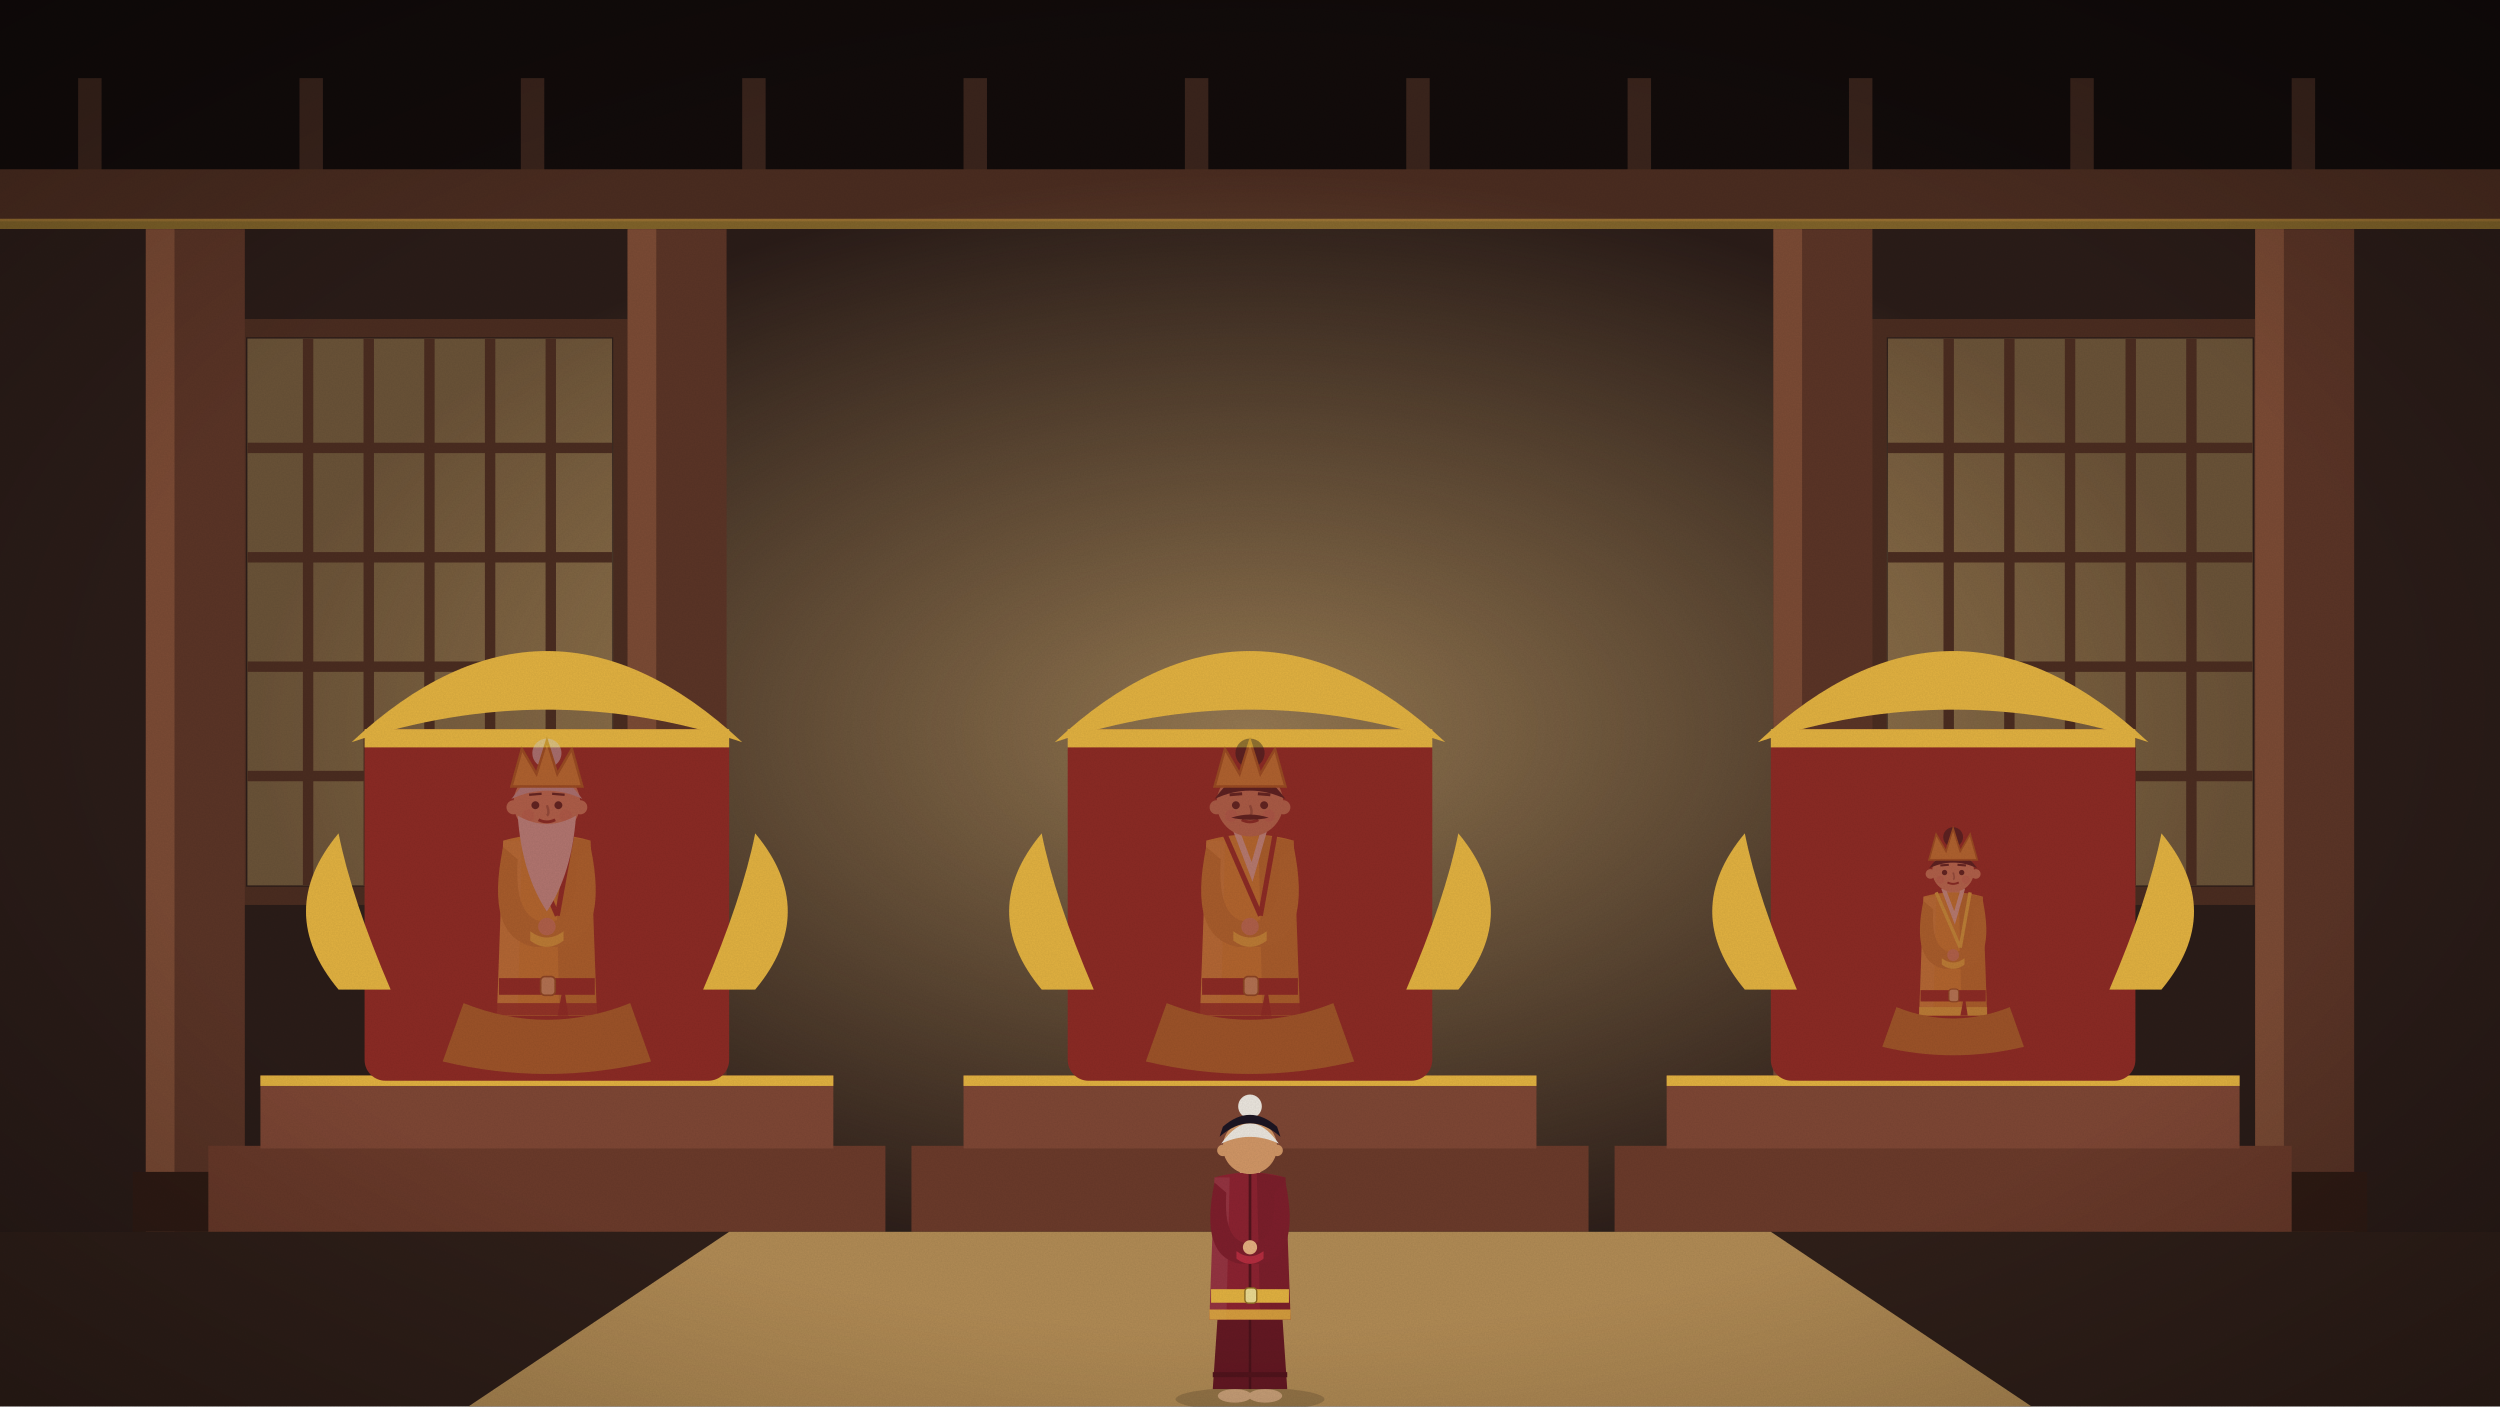
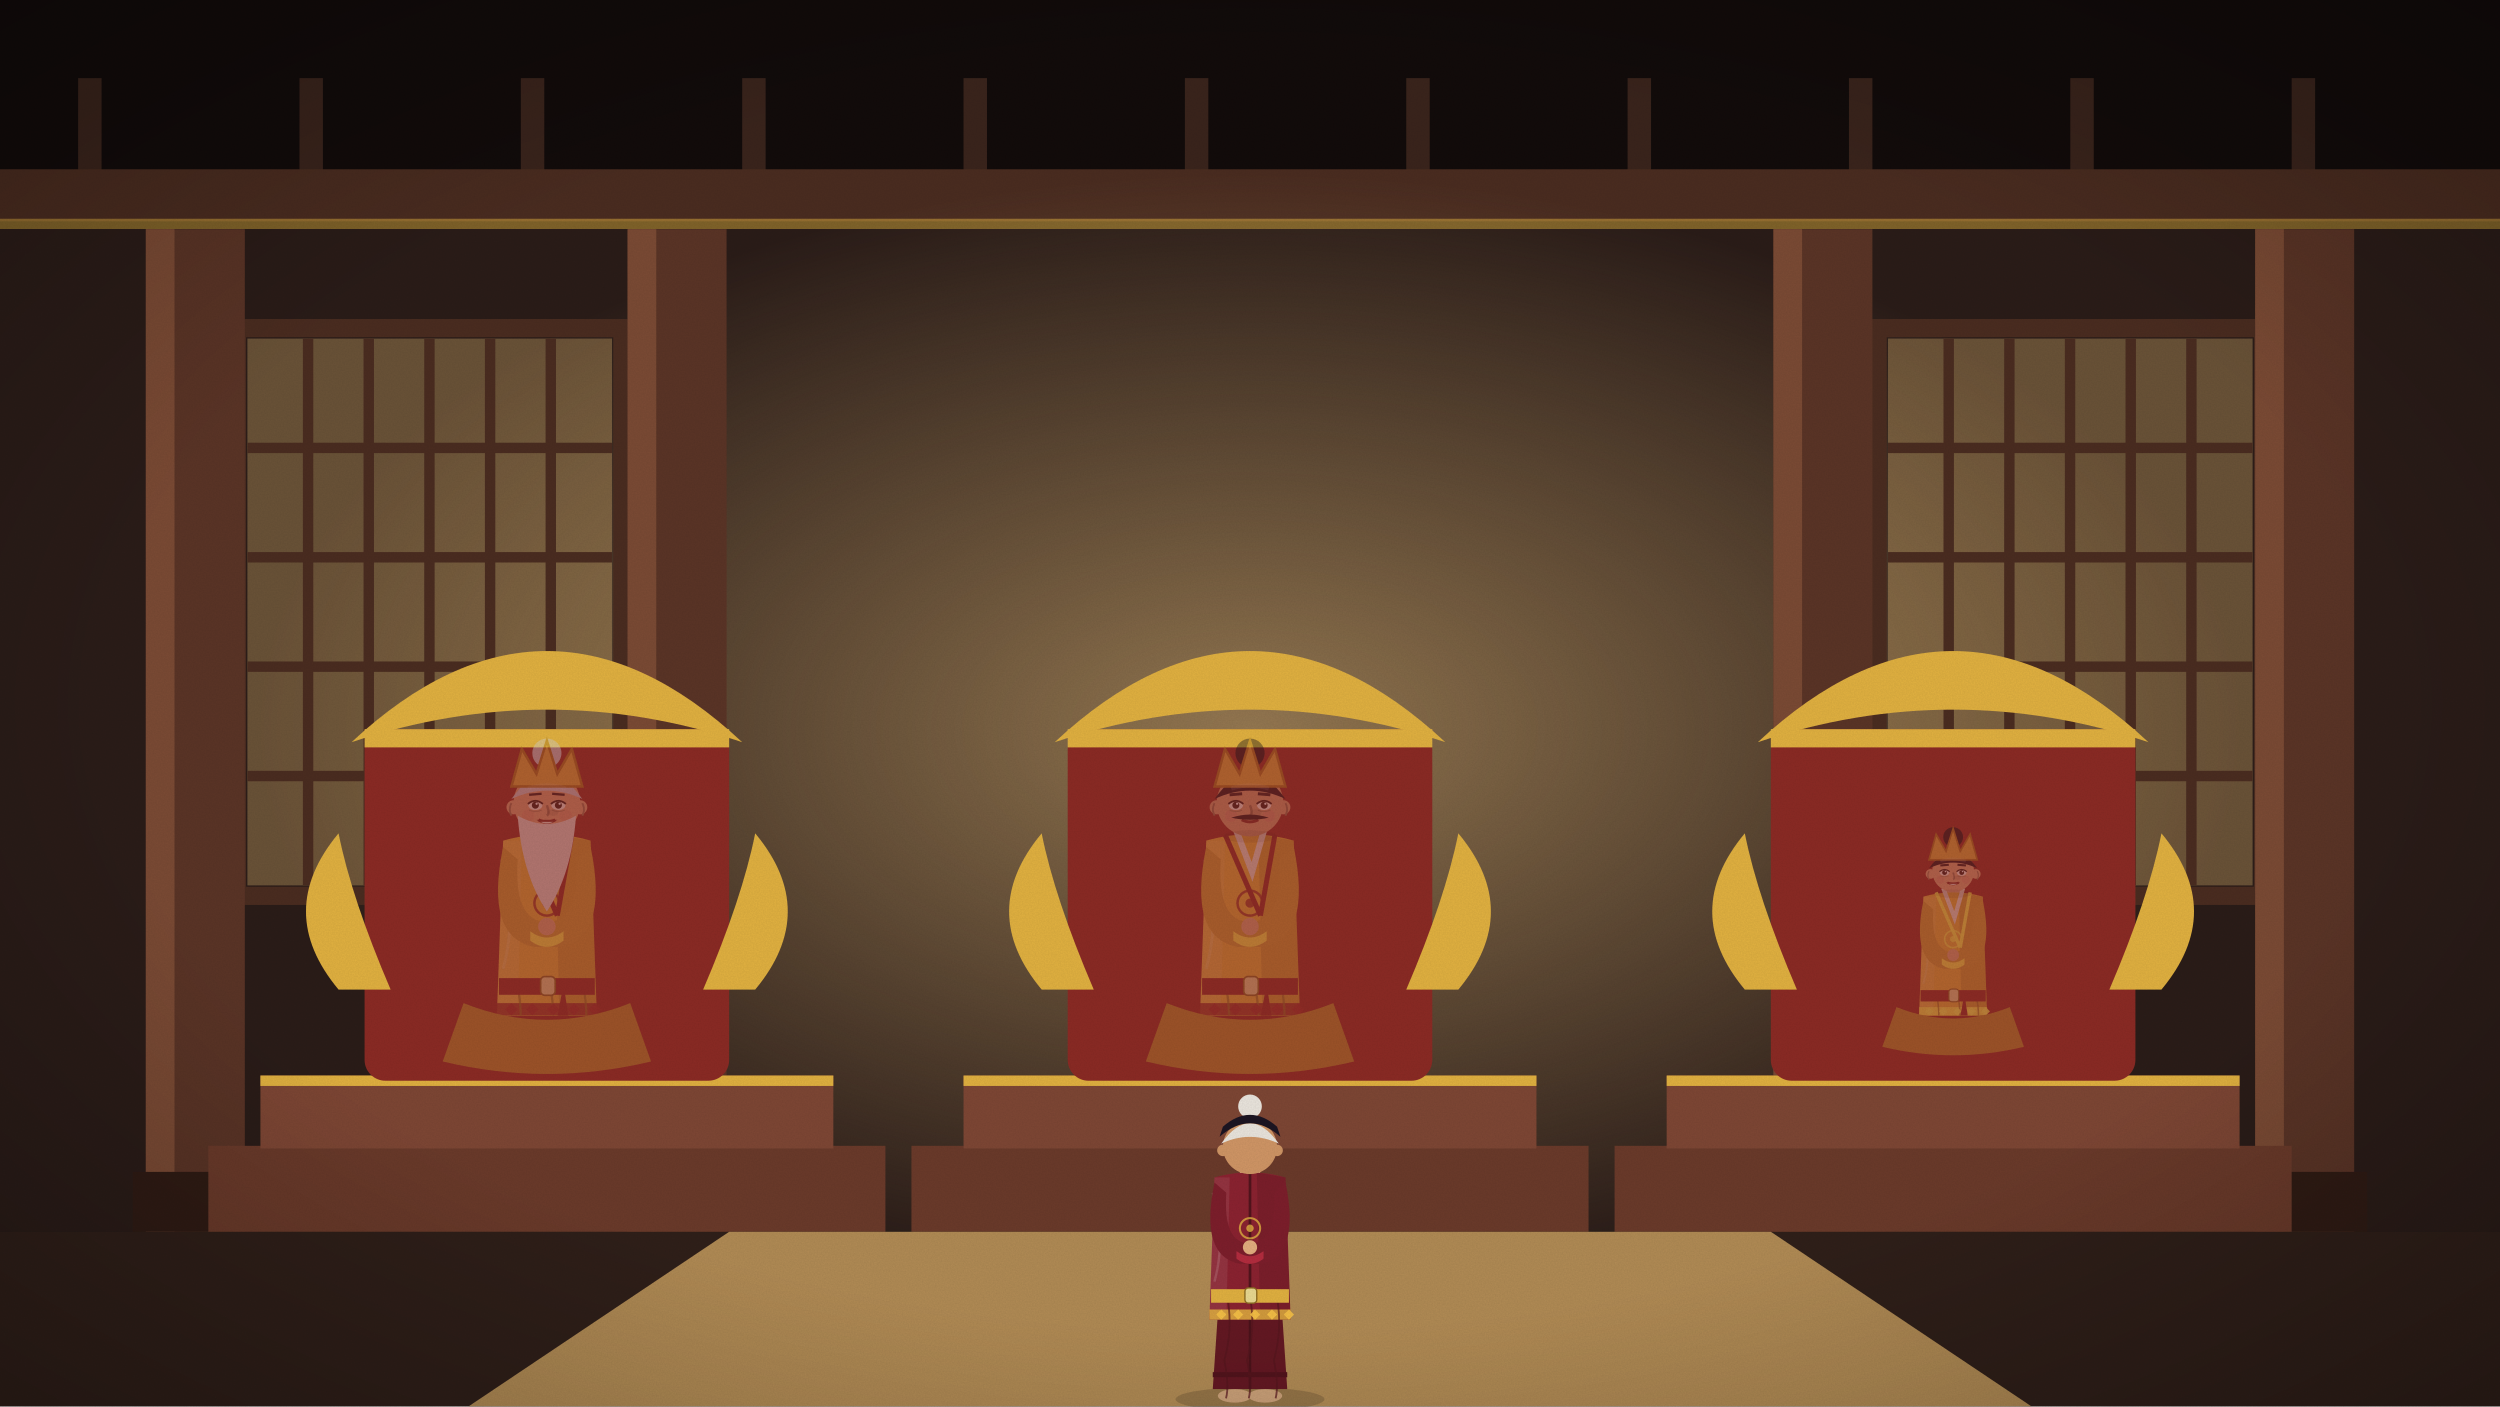
<svg xmlns="http://www.w3.org/2000/svg" viewBox="0 0 1920 1080" width="1920" height="1080">
  <defs>
    <linearGradient id="sk" x1="0" y1="0" x2="0" y2="1">
      <stop offset="0" stop-color="#5d9bc2" />
      <stop offset="0.6" stop-color="#cfe5ec" />
      <stop offset="1" stop-color="#f7eed6" />
    </linearGradient>
    <filter id="gr">
      <feTurbulence type="fractalNoise" baseFrequency=".9" numOctaves="2" seed="3" />
      <feColorMatrix values="0 0 0 0 0  0 0 0 0 0  0 0 0 0 0  0 0 0 .07 0" />
    </filter>
    <radialGradient id="vg" cx=".5" cy=".5" r=".75">
      <stop offset=".6" stop-color="#000" stop-opacity="0" />
      <stop offset="1" stop-color="#000" stop-opacity=".28" />
    </radialGradient>
  </defs>
  <g id="hall">
    <rect width="1920" height="1080" fill="#1e1412" />
    <rect width="1920" height="150" fill="#120b0a" />
    <rect x="60" y="60" width="18" height="100" fill="#3a241c" />
    <rect x="230" y="60" width="18" height="100" fill="#3a241c" />
    <rect x="400" y="60" width="18" height="100" fill="#3a241c" />
    <rect x="570" y="60" width="18" height="100" fill="#3a241c" />
    <rect x="740" y="60" width="18" height="100" fill="#3a241c" />
    <rect x="910" y="60" width="18" height="100" fill="#3a241c" />
    <rect x="1080" y="60" width="18" height="100" fill="#3a241c" />
    <rect x="1250" y="60" width="18" height="100" fill="#3a241c" />
    <rect x="1420" y="60" width="18" height="100" fill="#3a241c" />
    <rect x="1590" y="60" width="18" height="100" fill="#3a241c" />
    <rect x="1760" y="60" width="18" height="100" fill="#3a241c" />
    <rect y="130" width="1920" height="40" fill="#4a2c20" />
    <rect y="168" width="1920" height="8" fill="#e0b040" opacity=".5" />
    <rect y="176" width="1920" height="770" fill="#2a1c18" />
    <defs>
      <radialGradient id="gl">
        <stop offset="0" stop-color="#ffd48a" stop-opacity=".5" />
        <stop offset="1" stop-color="#ffd48a" stop-opacity="0" />
      </radialGradient>
    </defs>
    <ellipse cx="960" cy="560" rx="760" ry="430" fill="url(#gl)" />
    <rect x="190" y="260" width="280" height="420" fill="#ffcf80" opacity="0.3" />
    <line x1="236.6" y1="260" x2="236.6" y2="680" stroke="#4a2c20" stroke-width="8" />
    <line x1="283.2" y1="260" x2="283.2" y2="680" stroke="#4a2c20" stroke-width="8" />
    <line x1="329.8" y1="260" x2="329.8" y2="680" stroke="#4a2c20" stroke-width="8" />
    <line x1="376.4" y1="260" x2="376.4" y2="680" stroke="#4a2c20" stroke-width="8" />
    <line x1="423.0" y1="260" x2="423.0" y2="680" stroke="#4a2c20" stroke-width="8" />
    <line x1="190" y1="344" x2="470" y2="344" stroke="#4a2c20" stroke-width="8" />
    <line x1="190" y1="428" x2="470" y2="428" stroke="#4a2c20" stroke-width="8" />
    <line x1="190" y1="512" x2="470" y2="512" stroke="#4a2c20" stroke-width="8" />
    <line x1="190" y1="596" x2="470" y2="596" stroke="#4a2c20" stroke-width="8" />
    <rect x="182" y="252" width="296" height="436" fill="none" stroke="#4a2c20" stroke-width="14" />
    <rect x="1450" y="260" width="280" height="420" fill="#ffcf80" opacity="0.3" />
    <line x1="1496.6" y1="260" x2="1496.6" y2="680" stroke="#4a2c20" stroke-width="8" />
    <line x1="1543.2" y1="260" x2="1543.2" y2="680" stroke="#4a2c20" stroke-width="8" />
    <line x1="1589.8" y1="260" x2="1589.8" y2="680" stroke="#4a2c20" stroke-width="8" />
    <line x1="1636.4" y1="260" x2="1636.4" y2="680" stroke="#4a2c20" stroke-width="8" />
    <line x1="1683.0" y1="260" x2="1683.0" y2="680" stroke="#4a2c20" stroke-width="8" />
    <line x1="1450" y1="344" x2="1730" y2="344" stroke="#4a2c20" stroke-width="8" />
    <line x1="1450" y1="428" x2="1730" y2="428" stroke="#4a2c20" stroke-width="8" />
    <line x1="1450" y1="512" x2="1730" y2="512" stroke="#4a2c20" stroke-width="8" />
    <line x1="1450" y1="596" x2="1730" y2="596" stroke="#4a2c20" stroke-width="8" />
    <rect x="1442" y="252" width="296" height="436" fill="none" stroke="#4a2c20" stroke-width="14" />
    <rect x="112" y="176" width="76" height="780" fill="#5a3426" />
    <rect x="112" y="176" width="22" height="780" fill="#7a4a34" />
    <rect x="102" y="900" width="96" height="46" fill="#2f1b14" />
    <rect x="482" y="176" width="76" height="780" fill="#5a3426" />
    <rect x="482" y="176" width="22" height="780" fill="#7a4a34" />
    <rect x="472" y="900" width="96" height="46" fill="#2f1b14" />
    <rect x="1362" y="176" width="76" height="780" fill="#5a3426" />
    <rect x="1362" y="176" width="22" height="780" fill="#7a4a34" />
    <rect x="1352" y="900" width="96" height="46" fill="#2f1b14" />
    <rect x="1732" y="176" width="76" height="780" fill="#5a3426" />
    <rect x="1732" y="176" width="22" height="780" fill="#7a4a34" />
    <rect x="1722" y="900" width="96" height="46" fill="#2f1b14" />
    <rect y="946" width="1920" height="134" fill="#2f1f19" />
  </g>
  <g id="throne">
    <rect x="160" y="880" width="520" height="66" fill="#6a3a2a" />
    <rect x="200" y="826" width="440" height="56" fill="#7d4634" />
    <rect x="200" y="826" width="440" height="8" fill="#e0b040" />
    <rect x="280" y="560" width="280" height="270" rx="16" fill="#8a2a24" />
    <rect x="280" y="560" width="280" height="14" fill="#e0b040" />
    <path d="M270,570 Q420,430 570,570 Q420,520 270,570Z" fill="#e0b040" />
    <path d="M260,760 q-50,-60 0,-120 q10,50 40,120Z" fill="#e0b040" />
    <path d="M580,760 q50,-60 0,-120 q-10,50 -40,120Z" fill="#e0b040" />
  </g>
  <g id="throne">
    <rect x="700" y="880" width="520" height="66" fill="#6a3a2a" />
    <rect x="740" y="826" width="440" height="56" fill="#7d4634" />
    <rect x="740" y="826" width="440" height="8" fill="#e0b040" />
    <rect x="820" y="560" width="280" height="270" rx="16" fill="#8a2a24" />
    <rect x="820" y="560" width="280" height="14" fill="#e0b040" />
    <path d="M810,570 Q960,430 1110,570 Q960,520 810,570Z" fill="#e0b040" />
    <path d="M800,760 q-50,-60 0,-120 q10,50 40,120Z" fill="#e0b040" />
    <path d="M1120,760 q50,-60 0,-120 q-10,50 -40,120Z" fill="#e0b040" />
  </g>
  <g id="throne">
    <rect x="1240" y="880" width="520" height="66" fill="#6a3a2a" />
    <rect x="1280" y="826" width="440" height="56" fill="#7d4634" />
    <rect x="1280" y="826" width="440" height="8" fill="#e0b040" />
    <rect x="1360" y="560" width="280" height="270" rx="16" fill="#8a2a24" />
    <rect x="1360" y="560" width="280" height="14" fill="#e0b040" />
    <path d="M1350,570 Q1500,430 1650,570 Q1500,520 1350,570Z" fill="#e0b040" />
    <path d="M1340,760 q-50,-60 0,-120 q10,50 40,120Z" fill="#e0b040" />
    <path d="M1660,760 q50,-60 0,-120 q-10,50 -40,120Z" fill="#e0b040" />
  </g>
  <g opacity=".4">
-     <clipPath id="cp4">
+     <clipPath id="cp22">
      <rect x="0" y="0" width="1920" height="780" />
    </clipPath>
-     <g clip-path="url(#cp4)">
+     <g clip-path="url(#cp22)">
      <g class="fig">
        <ellipse cx="420" cy="855.2" rx="70.4" ry="11.2" fill="#000" opacity=".16" />
        <ellipse class="ftL" cx="405.6" cy="852.0" rx="16.0" ry="6.4" fill="#caa078" />
        <ellipse class="ftR" cx="434.4" cy="852.0" rx="16.0" ry="6.4" fill="#caa078" />
        <path d="M392.8,727.2 L384.8,845.6 L455.2,845.6 L447.2,727.2Z" fill="#a78429" />
        <line x1="420" y1="756.0" x2="420" y2="845.6" stroke="#7f651f" stroke-width="2.4" />
        <rect x="384.8" y="829.6" width="70.4" height="4.8" fill="#8b6e22" />
        <rect x="410.4" y="636.0" width="19.2" height="16.8" fill="#e8b88a" />
        <path d="M386.4,645.6 L381.6,780.0 L458.4,780.0 L453.6,645.6 Q420,636.0 386.4,645.6Z" fill="#e8b83a" />
        <path d="M426.4,640.8 L453.6,645.6 L458.4,780.0 L429.6,780.0Z" fill="#000" opacity=".12" />
        <path d="M386.4,645.6 L400.8,645.6 L397.6,780.0 L381.6,780.0Z" fill="#fff" opacity=".08" />
        <path d="M408.8,636.0 L421.6,669.6 L431.2,636.0" stroke="#f1ece0" stroke-width="4.8" fill="none" opacity=".95" />
        <path d="M400.8,640.8 L428.0,703.2 M439.2,640.8 L428.0,703.2" stroke="#8a2a24" stroke-width="3.84" fill="none" />
        <path d="M381.6,770.4 L458.4,770.4 L458.4,780.0 L381.6,780.0Z" fill="#8a2a24" opacity=".85" />
+         <path d="M398.201,760.8 q4.8,28.8 -3.2,57.6 q4.8,24.0 1.6,36.0" stroke="#8f7223" stroke-width="1.76" fill="none" opacity=".7" />
+         <path d="M423.175,760.8 q4.8,28.8 -3.2,57.6 q4.8,24.0 1.6,36.0" stroke="#8f7223" stroke-width="1.76" fill="none" opacity=".7" />
+         <path d="M448.588,760.8 q4.8,28.8 -3.2,57.6 q4.8,24.0 1.6,36.0" stroke="#8f7223" stroke-width="1.76" fill="none" opacity=".7" />
+         <path d="M384.8,660.0 Q397.6,703.2 386.4,744.0" stroke="#fff" stroke-width="2.24" fill="none" opacity=".14" />
+         <path d="M388.0,775.2 l4.8,-4.8 l4.8,4.8 l-4.8,4.8Z" fill="#972e27" opacity=".9" />
+         <path d="M404.0,775.2 l4.8,-4.8 l4.8,4.8 l-4.8,4.8Z" fill="#972e27" opacity=".9" />
+         <path d="M420.0,775.2 l4.8,-4.8 l4.8,4.8 l-4.8,4.8Z" fill="#972e27" opacity=".9" />
+         <path d="M436.0,775.2 l4.8,-4.8 l4.8,4.8 l-4.8,4.8Z" fill="#972e27" opacity=".9" />
+         <path d="M452.0,775.2 l4.8,-4.8 l4.8,4.8 l-4.8,4.8Z" fill="#972e27" opacity=".9" />
+         <circle cx="420" cy="693.6" r="9.6" fill="none" stroke="#8a2a24" stroke-width="1.92" opacity=".8" />
+         <circle cx="420" cy="693.6" r="3.52" fill="#8a2a24" opacity=".8" />
        <rect x="383.2" y="751.2" width="73.6" height="12.8" fill="#8a2a24" />
        <rect x="415.2" y="750.0" width="11.2" height="14.4" rx="3.2" fill="#e8d890" stroke="#8a6a20" stroke-width="1.28" />
        <path d="M432.8,756.0 l6.4,41.6 l-14.4,0z" fill="#8a2a24" />
        <path d="M386.4,650.4 Q372.0,720.0 410.4,727.2 L429.6,727.2 Q468.0,720.0 453.6,650.4 L442.4,660.0 Q445.6,708.0 420,708.0 Q394.4,708.0 397.6,660.0Z" fill="#d0a534" />
        <path d="M407.2,722.4 Q420,732.0 432.8,722.4 L432.8,715.2 Q420,724.8 407.2,715.2Z" fill="#ffef4b" />
        <circle cx="420" cy="711.6" r="6.72" fill="#e2ad7e" />
        <circle cx="420" cy="616.8" r="25.6" fill="#dfa77a" />
        <path d="M392.8,613.6 Q420,575.2 447.2,613.6 Q420,600.8 392.8,613.6Z" fill="#cfcfd4" />
        <circle cx="420" cy="578.4" r="11.2" fill="#cfcfd4" />
        <path d="M392.8,604.0 L400.8,575.2 L412.0,594.4 L420,568.8 L428.0,594.4 L439.2,575.2 L447.2,604.0Z" fill="#e2b13c" stroke="#a9781d" stroke-width="1.92" />
        <circle cx="394.4" cy="620.0" r="5.44" fill="#dfa77a" />
        <circle cx="445.6" cy="620.0" r="5.44" fill="#dfa77a" />
        <circle cx="405.6" cy="626.4" r="4.8" fill="#d9776a" opacity=".28" />
        <circle cx="434.4" cy="626.4" r="4.8" fill="#d9776a" opacity=".28" />
        <path d="M420,618.4 q2.4,6.4 0,8.0" stroke="#9c7455" stroke-width="1.92" fill="none" />
        <circle cx="411.161" cy="618.4" r="3.04" fill="#241a1a" />
        <circle cx="428.839" cy="618.4" r="3.04" fill="#241a1a" />
        <line x1="406.361" y1="610.4" x2="415.961" y2="609.6" stroke="#2a1c1c" stroke-width="1.78" />
        <line x1="424.039" y1="609.6" x2="433.639" y2="610.4" stroke="#2a1c1c" stroke-width="1.78" />
        <path d="M413.6,629.6 Q420.0,632.8 426.4,629.6" stroke="#7b2a22" stroke-width="2.24" fill="none" />
+         <g class="eye">
+           <ellipse cx="411.161" cy="618.4" rx="5.44" ry="3.68" fill="#fbf6ea" />
+           <circle cx="411.161" cy="618.4" r="2.72" fill="#2a1a14" />
+           <circle cx="412.121" cy="617.28" r="0.88" fill="#fff" />
+         </g>
+         <path d="M405.401,617.44 Q411.161,612.64 416.921,617.44" stroke="#2a1a14" stroke-width="1.44" fill="none" />
+         <path d="M406.361,622.24 Q411.161,624.16 415.961,622.24" stroke="#b28561" stroke-width="0.96" fill="none" />
+         <path d="M392.8,616.8 q-2.56,4.8 0,9.6" stroke="#9c7455" stroke-width="1.44" fill="none" />
+         <g class="eye">
+           <ellipse cx="428.839" cy="618.4" rx="5.44" ry="3.68" fill="#fbf6ea" />
+           <circle cx="428.839" cy="618.4" r="2.72" fill="#2a1a14" />
+           <circle cx="429.799" cy="617.28" r="0.88" fill="#fff" />
+         </g>
+         <path d="M423.079,617.44 Q428.839,612.64 434.599,617.44" stroke="#2a1a14" stroke-width="1.44" fill="none" />
+         <path d="M424.039,622.24 Q428.839,624.16 433.639,622.24" stroke="#b28561" stroke-width="0.96" fill="none" />
+         <path d="M447.2,616.8 q2.56,4.8 0,9.6" stroke="#9c7455" stroke-width="1.44" fill="none" />
+         <ellipse cx="424.8" cy="624.0" rx="4.16" ry="2.56" fill="#000" opacity=".1" />
+         <path d="M405.6,605.6 Q420,600.8 434.4,605.6" stroke="#fff" stroke-width="3.2" fill="none" opacity=".12" />
+         <path d="M412.0,629.6 Q420.0,636.0 428.0,629.6Z" fill="#7b2a22" />
+         <path d="M415.2,631.2 Q420.0,633.76 424.8,631.2Z" fill="#f4eee2" />
+         <ellipse cx="420" cy="642.4" rx="20.8" ry="4.8" fill="#000" opacity=".1" />
        <path d="M397.6,626.4 Q400.8,671.2 420,700.0 Q439.2,671.2 442.4,626.4 Q420,639.2 397.6,626.4Z" fill="#e9e4dc" />
      </g>
    </g>
    <path d="M356.0,770.4 Q420,796.0 484.0,770.4 L500.0,815.2 Q420,834.4 340.0,815.2Z" fill="#b48f2d" />
  </g>
  <g opacity=".4">
-     <clipPath id="cp5">
+     <clipPath id="cp23">
      <rect x="0" y="0" width="1920" height="780" />
    </clipPath>
-     <g clip-path="url(#cp5)">
+     <g clip-path="url(#cp23)">
      <g class="fig">
        <ellipse cx="960" cy="855.2" rx="70.4" ry="11.2" fill="#000" opacity=".16" />
        <ellipse class="ftL" cx="945.6" cy="852.0" rx="16.0" ry="6.4" fill="#caa078" />
        <ellipse class="ftR" cx="974.4" cy="852.0" rx="16.0" ry="6.4" fill="#caa078" />
        <path d="M932.8,727.2 L924.8,845.6 L995.2,845.6 L987.2,727.2Z" fill="#a78429" />
        <line x1="960" y1="756.0" x2="960" y2="845.6" stroke="#7f651f" stroke-width="2.4" />
        <rect x="924.8" y="829.6" width="70.4" height="4.8" fill="#8b6e22" />
        <rect x="950.4" y="636.0" width="19.2" height="16.8" fill="#e8b88a" />
        <path d="M926.4,645.6 L921.6,780.0 L998.4,780.0 L993.6,645.6 Q960,636.0 926.4,645.6Z" fill="#e8b83a" />
        <path d="M966.4,640.8 L993.6,645.6 L998.4,780.0 L969.6,780.0Z" fill="#000" opacity=".12" />
        <path d="M926.4,645.6 L940.8,645.6 L937.6,780.0 L921.6,780.0Z" fill="#fff" opacity=".08" />
        <path d="M948.8,636.0 L961.6,669.6 L971.2,636.0" stroke="#f1ece0" stroke-width="4.8" fill="none" opacity=".95" />
        <path d="M940.8,640.8 L968.0,703.2 M979.2,640.8 L968.0,703.2" stroke="#8a2a24" stroke-width="3.84" fill="none" />
        <path d="M921.6,770.4 L998.4,770.4 L998.4,780.0 L921.6,780.0Z" fill="#8a2a24" opacity=".85" />
+         <path d="M942.199,760.8 q4.8,28.8 -3.2,57.6 q4.8,24.0 1.6,36.0" stroke="#8f7223" stroke-width="1.76" fill="none" opacity=".7" />
+         <path d="M964.588,760.8 q4.8,28.8 -3.2,57.6 q4.8,24.0 1.6,36.0" stroke="#8f7223" stroke-width="1.76" fill="none" opacity=".7" />
+         <path d="M984.807,760.8 q4.8,28.8 -3.2,57.6 q4.8,24.0 1.6,36.0" stroke="#8f7223" stroke-width="1.76" fill="none" opacity=".7" />
+         <path d="M924.8,660.0 Q937.6,703.2 926.4,744.0" stroke="#fff" stroke-width="2.24" fill="none" opacity=".14" />
+         <path d="M928.0,775.2 l4.8,-4.8 l4.8,4.8 l-4.8,4.8Z" fill="#972e27" opacity=".9" />
+         <path d="M944.0,775.2 l4.8,-4.8 l4.8,4.8 l-4.8,4.8Z" fill="#972e27" opacity=".9" />
+         <path d="M960.0,775.2 l4.8,-4.8 l4.8,4.8 l-4.8,4.8Z" fill="#972e27" opacity=".9" />
+         <path d="M976.0,775.2 l4.8,-4.8 l4.8,4.8 l-4.8,4.8Z" fill="#972e27" opacity=".9" />
+         <path d="M992.0,775.2 l4.8,-4.8 l4.8,4.8 l-4.8,4.8Z" fill="#972e27" opacity=".9" />
+         <circle cx="960" cy="693.6" r="9.6" fill="none" stroke="#8a2a24" stroke-width="1.92" opacity=".8" />
+         <circle cx="960" cy="693.6" r="3.52" fill="#8a2a24" opacity=".8" />
        <rect x="923.2" y="751.2" width="73.6" height="12.8" fill="#8a2a24" />
        <rect x="955.2" y="750.0" width="11.2" height="14.4" rx="3.2" fill="#e8d890" stroke="#8a6a20" stroke-width="1.28" />
        <path d="M972.8,756.0 l6.4,41.6 l-14.4,0z" fill="#8a2a24" />
        <path d="M926.4,650.4 Q912.0,720.0 950.4,727.2 L969.6,727.2 Q1008.0,720.0 993.6,650.4 L982.4,660.0 Q985.6,708.0 960,708.0 Q934.4,708.0 937.6,660.0Z" fill="#d0a534" />
        <path d="M947.2,722.4 Q960,732.0 972.8,722.4 L972.8,715.2 Q960,724.8 947.2,715.2Z" fill="#ffef4b" />
        <circle cx="960" cy="711.6" r="6.72" fill="#e2ad7e" />
        <circle cx="960" cy="616.8" r="25.6" fill="#d4a074" />
        <path d="M932.8,613.6 Q960,575.2 987.2,613.6 Q960,600.8 932.8,613.6Z" fill="#17121a" />
        <circle cx="960" cy="578.4" r="11.2" fill="#17121a" />
        <path d="M932.8,604.0 L940.8,575.2 L952.0,594.4 L960,568.8 L968.0,594.4 L979.2,575.2 L987.2,604.0Z" fill="#e2b13c" stroke="#a9781d" stroke-width="1.92" />
        <circle cx="934.4" cy="620.0" r="5.44" fill="#d4a074" />
        <circle cx="985.6" cy="620.0" r="5.44" fill="#d4a074" />
        <circle cx="945.6" cy="626.4" r="4.8" fill="#d9776a" opacity=".28" />
        <circle cx="974.4" cy="626.4" r="4.8" fill="#d9776a" opacity=".28" />
        <path d="M960,618.4 q2.4,6.4 0,8.0" stroke="#947051" stroke-width="1.92" fill="none" />
        <circle cx="949.154" cy="618.4" r="3.04" fill="#241a1a" />
        <circle cx="970.846" cy="618.4" r="3.04" fill="#241a1a" />
        <line x1="944.354" y1="610.4" x2="953.954" y2="609.6" stroke="#2a1c1c" stroke-width="2.286" />
        <line x1="966.046" y1="609.6" x2="975.646" y2="610.4" stroke="#2a1c1c" stroke-width="2.286" />
        <path d="M953.6,629.6 Q960.0,632.8 966.4,629.6" stroke="#7b2a22" stroke-width="2.24" fill="none" />
+         <g class="eye">
+           <ellipse cx="949.154" cy="618.4" rx="5.44" ry="3.68" fill="#fbf6ea" />
+           <circle cx="949.154" cy="618.4" r="2.72" fill="#2a1a14" />
+           <circle cx="950.114" cy="617.28" r="0.88" fill="#fff" />
+         </g>
+         <path d="M943.394,617.44 Q949.154,612.64 954.914,617.44" stroke="#2a1a14" stroke-width="1.44" fill="none" />
+         <path d="M944.354,622.24 Q949.154,624.16 953.954,622.24" stroke="#a9805c" stroke-width="0.96" fill="none" />
+         <path d="M932.8,616.8 q-2.56,4.8 0,9.6" stroke="#947051" stroke-width="1.44" fill="none" />
+         <g class="eye">
+           <ellipse cx="970.846" cy="618.4" rx="5.44" ry="3.68" fill="#fbf6ea" />
+           <circle cx="970.846" cy="618.4" r="2.72" fill="#2a1a14" />
+           <circle cx="971.806" cy="617.28" r="0.88" fill="#fff" />
+         </g>
+         <path d="M965.086,617.44 Q970.846,612.64 976.606,617.44" stroke="#2a1a14" stroke-width="1.44" fill="none" />
+         <path d="M966.046,622.24 Q970.846,624.16 975.646,622.24" stroke="#a9805c" stroke-width="0.96" fill="none" />
+         <path d="M987.2,616.8 q2.56,4.8 0,9.6" stroke="#947051" stroke-width="1.44" fill="none" />
+         <ellipse cx="964.8" cy="624.0" rx="4.16" ry="2.56" fill="#000" opacity=".1" />
+         <path d="M945.6,605.6 Q960,600.8 974.4,605.6" stroke="#fff" stroke-width="3.2" fill="none" opacity=".12" />
+         <ellipse cx="960" cy="642.4" rx="20.8" ry="4.8" fill="#000" opacity=".1" />
        <path d="M945.6,628.0 Q960,623.2 974.4,628.0 Q960,631.2 945.6,628.0Z" fill="#1b1417" />
      </g>
    </g>
    <path d="M896.0,770.4 Q960,796.0 1024.0,770.4 L1040.0,815.2 Q960,834.4 880.0,815.2Z" fill="#b48f2d" />
  </g>
  <g opacity=".4">
-     <clipPath id="cp6">
+     <clipPath id="cp24">
      <rect x="0" y="0" width="1920" height="780" />
    </clipPath>
-     <g clip-path="url(#cp6)">
+     <g clip-path="url(#cp24)">
      <g class="fig">
        <ellipse cx="1500" cy="831.136" rx="47.872" ry="7.616" fill="#000" opacity=".16" />
        <ellipse class="ftL" cx="1490.208" cy="828.96" rx="10.88" ry="4.352" fill="#caa078" />
        <ellipse class="ftR" cx="1509.792" cy="828.96" rx="10.88" ry="4.352" fill="#caa078" />
        <path d="M1481.504,744.096 L1476.064,824.608 L1523.936,824.608 L1518.496,744.096Z" fill="#a78429" />
        <line x1="1500" y1="763.68" x2="1500" y2="824.608" stroke="#7f651f" stroke-width="1.632" />
        <rect x="1476.064" y="813.728" width="47.872" height="3.264" fill="#8b6e22" />
        <rect x="1493.472" y="682.08" width="13.056" height="11.424" fill="#e8b88a" />
        <path d="M1477.152,688.608 L1473.888,780.0 L1526.112,780.0 L1522.848,688.608 Q1500,682.08 1477.152,688.608Z" fill="#e8b83a" />
        <path d="M1504.352,685.344 L1522.848,688.608 L1526.112,780.0 L1506.528,780.0Z" fill="#000" opacity=".12" />
        <path d="M1477.152,688.608 L1486.944,688.608 L1484.768,780.0 L1473.888,780.0Z" fill="#fff" opacity=".08" />
        <path d="M1492.384,682.08 L1501.088,704.928 L1507.616,682.08" stroke="#f1ece0" stroke-width="3.264" fill="none" opacity=".95" />
        <path d="M1486.944,685.344 L1505.44,727.776 M1513.056,685.344 L1505.44,727.776" stroke="#fff84e" stroke-width="2.611" fill="none" />
        <path d="M1473.888,773.472 L1526.112,773.472 L1526.112,780.0 L1473.888,780.0Z" fill="#fff84e" opacity=".85" />
+         <path d="M1487.886,766.944 q3.264,19.584 -2.176,39.168 q3.264,16.32 1.088,24.48" stroke="#8f7223" stroke-width="1.197" fill="none" opacity=".7" />
+         <path d="M1504.104,766.944 q3.264,19.584 -2.176,39.168 q3.264,16.32 1.088,24.48" stroke="#8f7223" stroke-width="1.197" fill="none" opacity=".7" />
+         <path d="M1518.281,766.944 q3.264,19.584 -2.176,39.168 q3.264,16.32 1.088,24.48" stroke="#8f7223" stroke-width="1.197" fill="none" opacity=".7" />
+         <path d="M1476.064,698.4 Q1484.768,727.776 1477.152,755.52" stroke="#fff" stroke-width="1.523" fill="none" opacity=".14" />
+         <path d="M1478.24,776.736 l3.264,-3.264 l3.264,3.264 l-3.264,3.264Z" fill="#ffff55" opacity=".9" />
+         <path d="M1489.12,776.736 l3.264,-3.264 l3.264,3.264 l-3.264,3.264Z" fill="#ffff55" opacity=".9" />
+         <path d="M1500.0,776.736 l3.264,-3.264 l3.264,3.264 l-3.264,3.264Z" fill="#ffff55" opacity=".9" />
+         <path d="M1510.88,776.736 l3.264,-3.264 l3.264,3.264 l-3.264,3.264Z" fill="#ffff55" opacity=".9" />
+         <path d="M1521.76,776.736 l3.264,-3.264 l3.264,3.264 l-3.264,3.264Z" fill="#ffff55" opacity=".9" />
+         <circle cx="1500" cy="721.248" r="6.528" fill="none" stroke="#fff84e" stroke-width="1.306" opacity=".8" />
+         <circle cx="1500" cy="721.248" r="2.394" fill="#fff84e" opacity=".8" />
        <rect x="1474.976" y="760.416" width="50.048" height="8.704" fill="#8a2a24" />
        <rect x="1496.736" y="759.6" width="7.616" height="9.792" rx="2.176" fill="#e8d890" stroke="#8a6a20" stroke-width="0.87" />
        <path d="M1508.704,763.68 l4.352,28.288 l-9.792,0z" fill="#8a2a24" />
        <path d="M1477.152,691.872 Q1467.36,739.2 1493.472,744.096 L1506.528,744.096 Q1532.64,739.2 1522.848,691.872 L1515.232,698.4 Q1517.408,731.04 1500,731.04 Q1482.592,731.04 1484.768,698.4Z" fill="#d0a534" />
        <path d="M1491.296,740.832 Q1500,747.36 1508.704,740.832 L1508.704,735.936 Q1500,742.464 1491.296,735.936Z" fill="#ffef4b" />
        <circle cx="1500" cy="733.488" r="4.57" fill="#e2ad7e" />
        <circle cx="1500" cy="669.024" r="16.015" fill="#e2ad7e" />
        <path d="M1481.504,666.848 Q1500,640.736 1518.496,666.848 Q1500,658.144 1481.504,666.848Z" fill="#17121a" />
        <circle cx="1500" cy="642.912" r="7.616" fill="#17121a" />
        <path d="M1481.504,660.32 L1486.944,640.736 L1494.56,653.792 L1500,636.384 L1505.44,653.792 L1513.056,640.736 L1518.496,660.32Z" fill="#e2b13c" stroke="#a9781d" stroke-width="1.306" />
        <circle cx="1482.592" cy="671.2" r="3.699" fill="#e2ad7e" />
        <circle cx="1517.408" cy="671.2" r="3.699" fill="#e2ad7e" />
        <circle cx="1490.208" cy="675.552" r="3.264" fill="#d9776a" opacity=".28" />
        <circle cx="1509.792" cy="675.552" r="3.264" fill="#d9776a" opacity=".28" />
        <path d="M1500,670.112 q1.632,4.352 0,5.44" stroke="#9e7958" stroke-width="1.306" fill="none" />
        <circle cx="1493.424" cy="670.112" r="2.067" fill="#241a1a" />
        <circle cx="1506.576" cy="670.112" r="2.067" fill="#241a1a" />
        <line x1="1490.16" y1="664.672" x2="1496.688" y2="664.128" stroke="#2a1c1c" stroke-width="1.619" />
        <line x1="1503.312" y1="664.128" x2="1509.84" y2="664.672" stroke="#2a1c1c" stroke-width="1.619" />
        <path d="M1495.648,677.728 Q1500.0,679.904 1504.352,677.728" stroke="#7b2a22" stroke-width="1.523" fill="none" />
+         <g class="eye">
+           <ellipse cx="1493.424" cy="670.112" rx="3.699" ry="2.502" fill="#fbf6ea" />
+           <circle cx="1493.424" cy="670.112" r="1.85" fill="#2a1a14" />
+           <circle cx="1494.077" cy="669.35" r="0.598" fill="#fff" />
+         </g>
+         <path d="M1489.508,669.459 Q1493.424,666.195 1497.341,669.459" stroke="#2a1a14" stroke-width="0.979" fill="none" />
+         <path d="M1490.16,672.723 Q1493.424,674.029 1496.688,672.723" stroke="#b48a64" stroke-width="0.653" fill="none" />
+         <path d="M1481.504,669.024 q-1.741,3.264 0,6.528" stroke="#9e7958" stroke-width="0.979" fill="none" />
+         <g class="eye">
+           <ellipse cx="1506.576" cy="670.112" rx="3.699" ry="2.502" fill="#fbf6ea" />
+           <circle cx="1506.576" cy="670.112" r="1.85" fill="#2a1a14" />
+           <circle cx="1507.228" cy="669.35" r="0.598" fill="#fff" />
+         </g>
+         <path d="M1502.659,669.459 Q1506.576,666.195 1510.492,669.459" stroke="#2a1a14" stroke-width="0.979" fill="none" />
+         <path d="M1503.312,672.723 Q1506.576,674.029 1509.84,672.723" stroke="#b48a64" stroke-width="0.653" fill="none" />
+         <path d="M1518.496,669.024 q1.741,3.264 0,6.528" stroke="#9e7958" stroke-width="0.979" fill="none" />
+         <ellipse cx="1503.264" cy="673.92" rx="2.829" ry="1.741" fill="#000" opacity=".1" />
+         <path d="M1490.208,661.408 Q1500,658.144 1509.792,661.408" stroke="#fff" stroke-width="2.176" fill="none" opacity=".12" />
+         <path d="M1494.56,677.728 Q1500.0,682.08 1505.44,677.728Z" fill="#7b2a22" />
+         <path d="M1496.736,678.816 Q1500.0,680.557 1503.264,678.816Z" fill="#f4eee2" />
+         <ellipse cx="1500" cy="686.432" rx="14.144" ry="3.264" fill="#000" opacity=".1" />
      </g>
    </g>
    <path d="M1456.48,773.472 Q1500,790.88 1543.52,773.472 L1554.4,803.936 Q1500,816.992 1445.6,803.936Z" fill="#b48f2d" />
  </g>
  <polygon points="560,946 1360,946 1560,1080 360,1080" fill="#b08a54" />
  <g class="fig">
    <ellipse cx="960" cy="1074.6" rx="57.2" ry="9.1" fill="#000" opacity=".16" />
    <ellipse class="ftL" cx="948.3" cy="1072" rx="13.0" ry="5.2" fill="#caa078" />
    <ellipse class="ftR" cx="971.7" cy="1072" rx="13.0" ry="5.2" fill="#caa078" />
    <path d="M937.9,970.6 L931.4,1066.8 L988.6,1066.8 L982.1,970.6Z" fill="#631822" />
    <line x1="960" y1="994.0" x2="960" y2="1066.8" stroke="#4b121a" stroke-width="1.95" />
    <rect x="931.4" y="1053.8" width="57.2" height="3.9" fill="#52141c" />
    <rect x="952.2" y="896.5" width="15.6" height="13.65" fill="#e8b88a" />
    <path d="M932.7,904.3 L928.8,1013.5 L991.2,1013.5 L987.3,904.3 Q960,896.5 932.7,904.3Z" fill="#8a2230" />
    <path d="M965.2,900.4 L987.3,904.3 L991.2,1013.5 L967.8,1013.5Z" fill="#000" opacity=".12" />
    <path d="M932.7,904.3 L944.4,904.3 L941.8,1013.5 L928.8,1013.5Z" fill="#fff" opacity=".08" />
    <line x1="960" y1="900.4" x2="960" y2="990.1" stroke="#52141c" stroke-width="2.08" />
    <path d="M928.8,1005.7 L991.2,1005.7 L991.2,1013.5 L928.8,1013.5Z" fill="#e0b040" opacity=".85" />
+     <path d="M942.884,997.9 q3.9,23.4 -2.6,46.8 q3.9,19.5 1.3,29.25" stroke="#55151d" stroke-width="1.43" fill="none" opacity=".7" />
+     <path d="M960.347,997.9 q3.9,23.4 -2.6,46.8 q3.9,19.5 1.3,29.25" stroke="#55151d" stroke-width="1.43" fill="none" opacity=".7" />
+     <path d="M980.962,997.9 q3.9,23.4 -2.6,46.8 q3.9,19.5 1.3,29.25" stroke="#55151d" stroke-width="1.43" fill="none" opacity=".7" />
+     <path d="M931.4,916.0 Q941.8,951.1 932.7,984.25" stroke="#fff" stroke-width="1.82" fill="none" opacity=".14" />
+     <path d="M934.0,1009.6 l3.9,-3.9 l3.9,3.9 l-3.9,3.9Z" fill="#f6c146" opacity=".9" />
+     <path d="M947.0,1009.6 l3.9,-3.9 l3.9,3.9 l-3.9,3.9Z" fill="#f6c146" opacity=".9" />
+     <path d="M960.0,1009.6 l3.9,-3.9 l3.9,3.9 l-3.9,3.9Z" fill="#f6c146" opacity=".9" />
+     <path d="M973.0,1009.6 l3.9,-3.9 l3.9,3.9 l-3.9,3.9Z" fill="#f6c146" opacity=".9" />
+     <path d="M986.0,1009.6 l3.9,-3.9 l3.9,3.9 l-3.9,3.9Z" fill="#f6c146" opacity=".9" />
+     <circle cx="960" cy="943.3" r="7.8" fill="none" stroke="#e0b040" stroke-width="1.56" opacity=".8" />
+     <circle cx="960" cy="943.3" r="2.86" fill="#e0b040" opacity=".8" />
    <rect x="930.1" y="990.1" width="59.8" height="10.4" fill="#e0b040" />
    <rect x="956.1" y="989.125" width="9.1" height="11.7" rx="2.6" fill="#e8d890" stroke="#8a6a20" stroke-width="1.04" />
    <path d="M932.7,908.2 Q921.0,964.75 952.2,970.6 L967.8,970.6 Q999.0,964.75 987.3,908.2 L978.2,916.0 Q980.8,955.0 960,955.0 Q939.2,955.0 941.8,916.0Z" fill="#7c1e2b" />
    <path d="M949.6,966.7 Q960,974.5 970.4,966.7 L970.4,960.85 Q960,968.65 949.6,960.85Z" fill="#b32c3e" />
    <circle cx="960" cy="957.925" r="5.46" fill="#e2ad7e" />
    <circle cx="960" cy="880.9" r="20.8" fill="#cf9565" />
    <path d="M937.9,878.3 Q960,847.1 982.1,878.3 Q960,867.9 937.9,878.3Z" fill="#e9e4dc" />
    <circle cx="960" cy="849.7" r="9.1" fill="#e9e4dc" />
    <path d="M936.6,873.1 Q960,852.3 983.4,873.1 L980.8,865.3 Q960,847.1 939.2,865.3Z" fill="#1c1522" />
    <circle cx="939.2" cy="883.5" r="4.42" fill="#cf9565" />
    <circle cx="980.8" cy="883.5" r="4.42" fill="#cf9565" />
  </g>
  <rect width="1920" height="1080" fill="url(#vg)" />
  <rect width="1920" height="1080" filter="url(#gr)" />
</svg>
